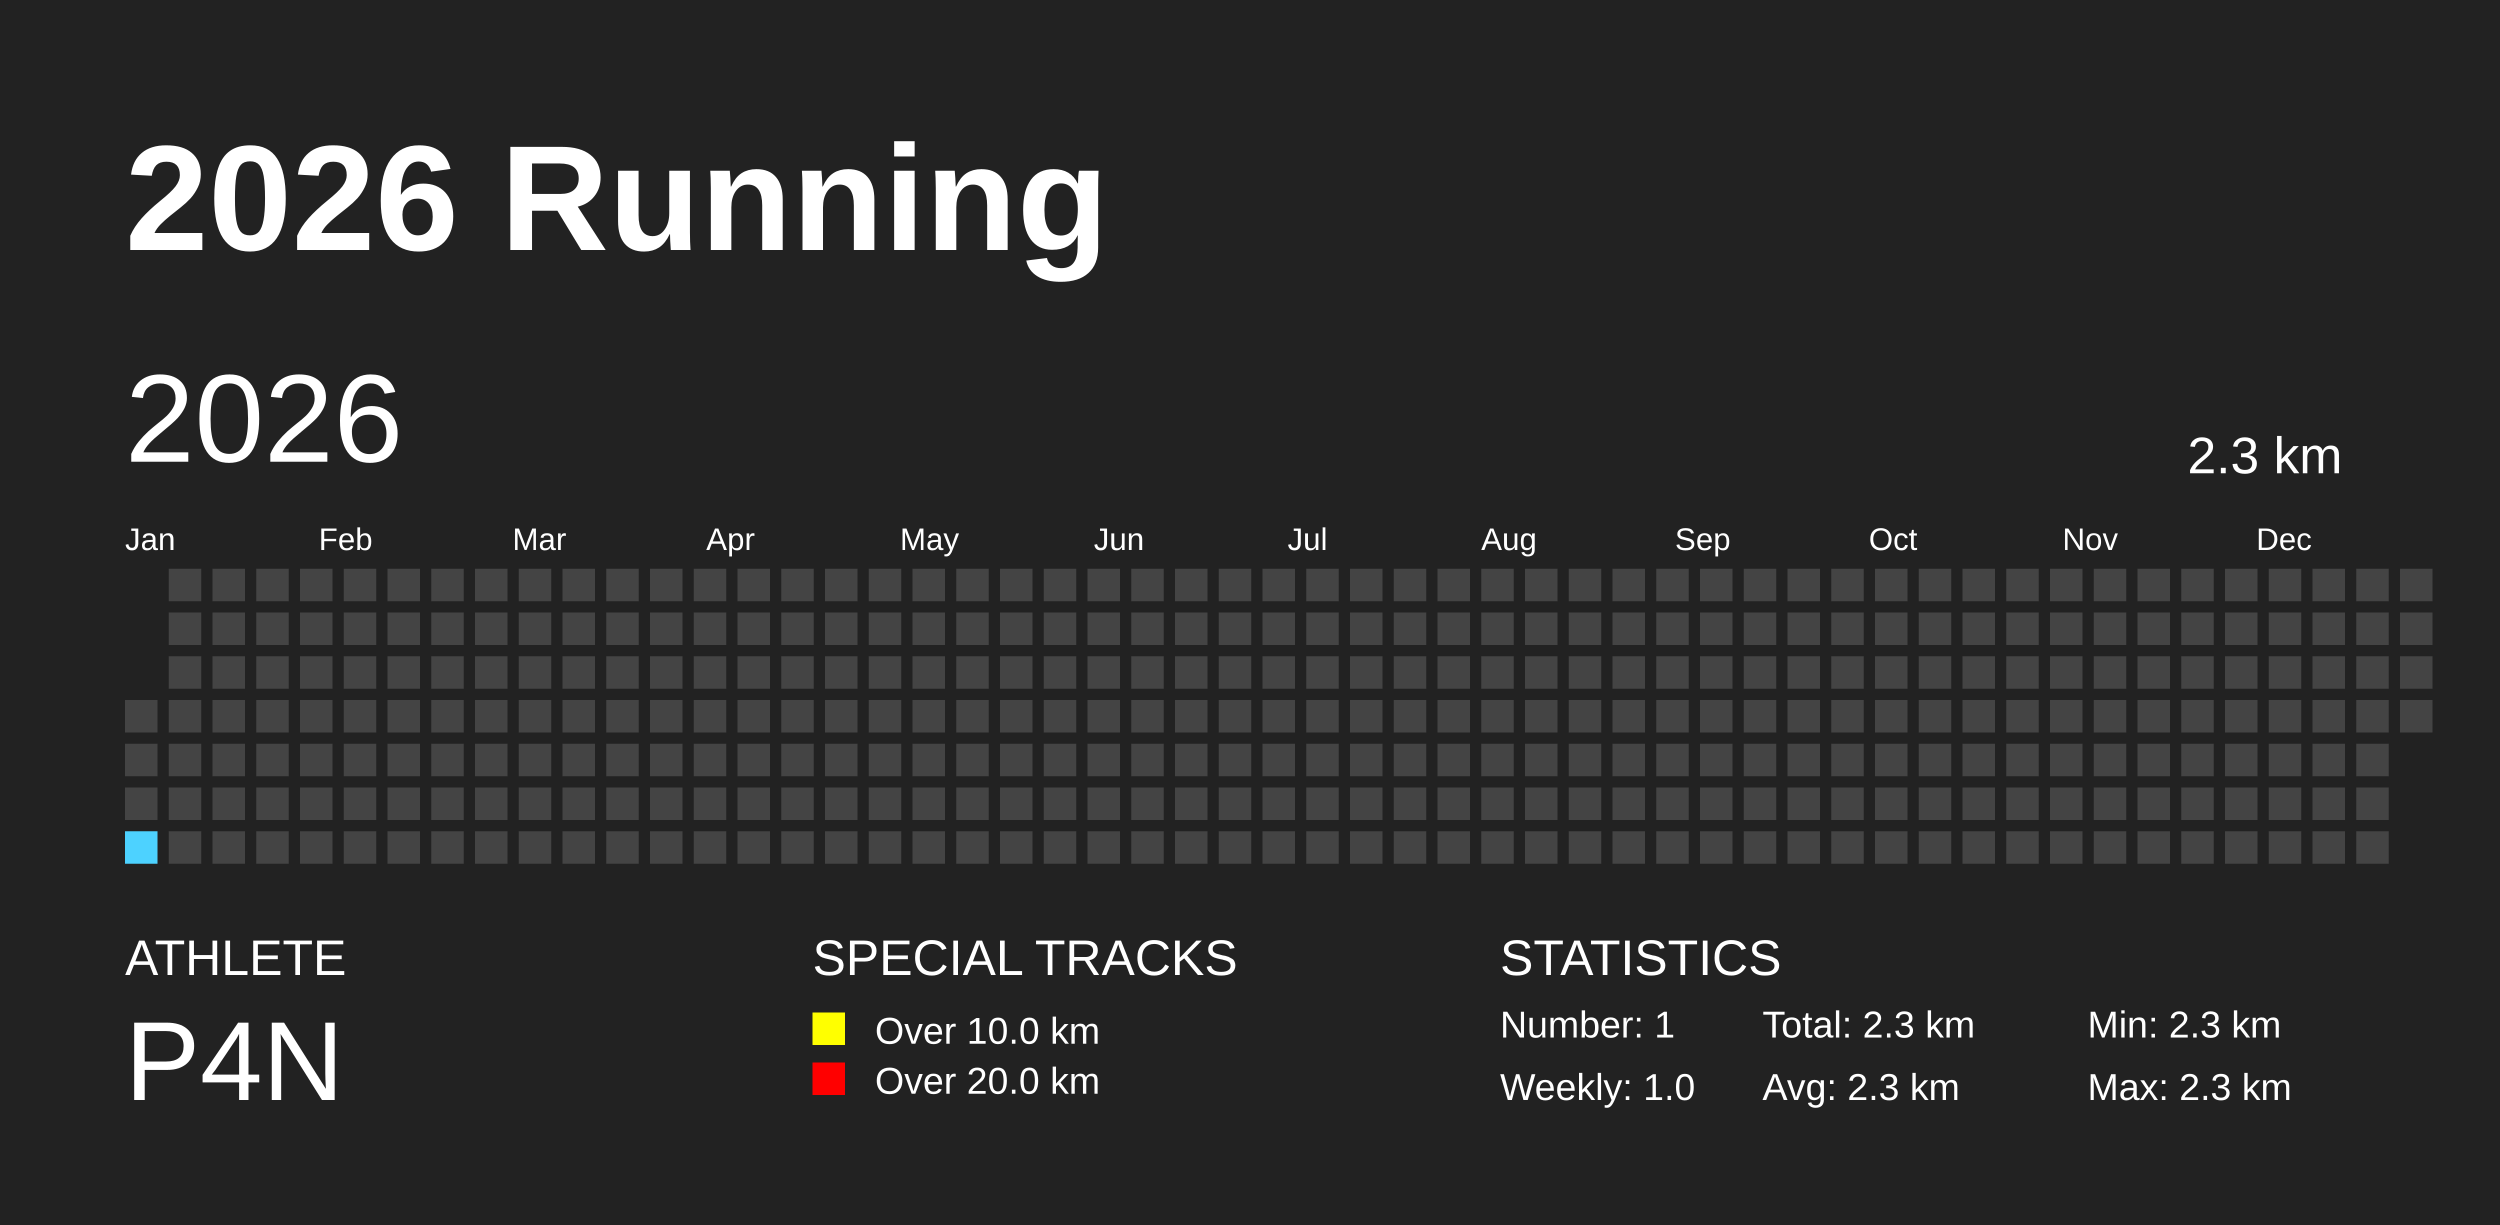
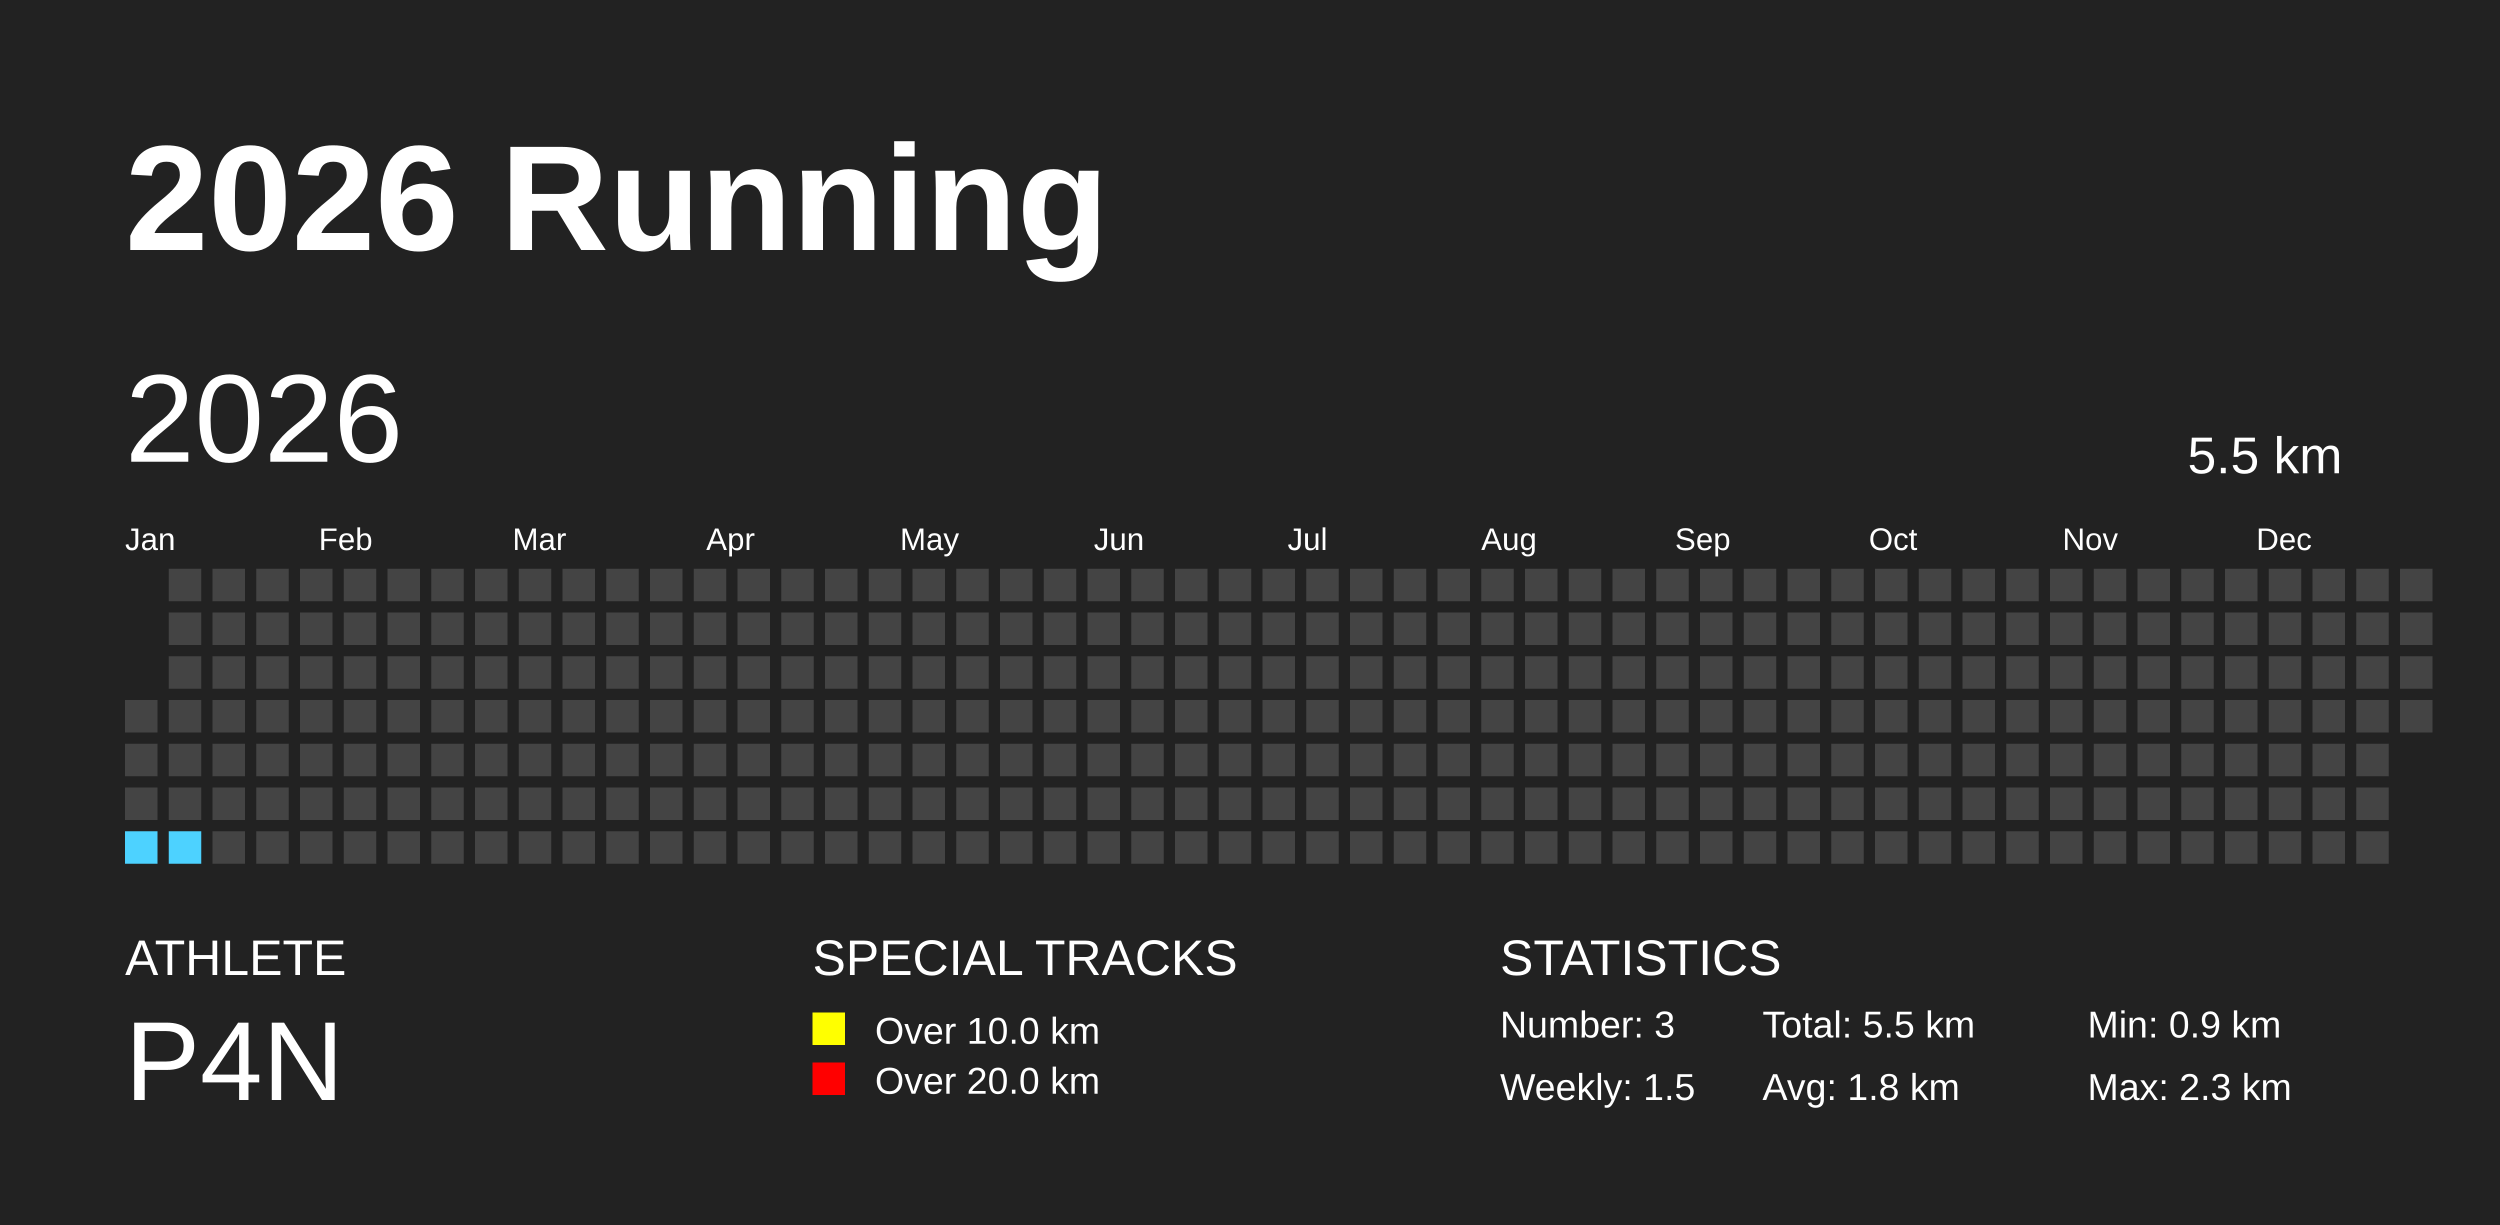
<svg xmlns="http://www.w3.org/2000/svg" baseProfile="full" height="98mm" version="1.1" viewBox="0,0,200,98" width="200mm">
  <defs />
  <rect fill="#222222" height="98" width="200" x="0" y="0" />
  <text fill="#FFFFFF" style="font-size:12px; font-family:Arial; font-weight:bold;" x="10" y="20">2026 Running</text>
  <text fill="#FFFFFF" style="font-size:4px; font-family:Arial" x="10" y="78">ATHLETE</text>
  <text fill="#FFFFFF" style="font-size:9px; font-family:Arial" x="10" y="88">P4N</text>
  <text fill="#FFFFFF" style="font-size:4px; font-family:Arial" x="65" y="78">SPECIAL TRACKS</text>
  <rect fill="yellow" height="2.6" width="2.6" x="65" y="81" />
  <text fill="#FFFFFF" style="font-size:3px; font-family:Arial" x="70" y="83.5">Over 10.0 km</text>
  <rect fill="red" height="2.6" width="2.6" x="65" y="85" />
  <text fill="#FFFFFF" style="font-size:3px; font-family:Arial" x="70" y="87.5">Over 20.0 km</text>
  <text fill="#FFFFFF" style="font-size:4px; font-family:Arial" x="120" y="78">STATISTICS</text>
-   <text fill="#FFFFFF" style="font-size:3px; font-family:Arial" x="120" y="83">Number: 1</text>
-   <text fill="#FFFFFF" style="font-size:3px; font-family:Arial" x="120" y="88">Weekly: 1.0</text>
-   <text fill="#FFFFFF" style="font-size:3px; font-family:Arial" x="141" y="83">Total: 2.3 km</text>
-   <text fill="#FFFFFF" style="font-size:3px; font-family:Arial" x="141" y="88">Avg: 2.3 km</text>
-   <text fill="#FFFFFF" style="font-size:3px; font-family:Arial" x="167" y="83">Min: 2.3 km</text>
+   <text fill="#FFFFFF" style="font-size:3px; font-family:Arial" x="120" y="83">Number: 3</text>
+   <text fill="#FFFFFF" style="font-size:3px; font-family:Arial" x="120" y="88">Weekly: 1.5</text>
+   <text fill="#FFFFFF" style="font-size:3px; font-family:Arial" x="141" y="83">Total: 5.5 km</text>
+   <text fill="#FFFFFF" style="font-size:3px; font-family:Arial" x="141" y="88">Avg: 1.8 km</text>
+   <text fill="#FFFFFF" style="font-size:3px; font-family:Arial" x="167" y="83">Min: 0.9 km</text>
  <text fill="#FFFFFF" style="font-size:3px; font-family:Arial" x="167" y="88">Max: 2.3 km</text>
  <text dominant-baseline="hanging" fill="#FFFFFF" style="font-size:10.0px; font-family:Arial;" x="10" y="30">2026</text>
-   <text dominant-baseline="hanging" fill="#FFFFFF" style="font-size:4.125px; font-family:Arial;" x="175" y="35">2.3 km</text>
+   <text dominant-baseline="hanging" fill="#FFFFFF" style="font-size:4.125px; font-family:Arial;" x="175" y="35">5.5 km</text>
  <text fill="#FFFFFF" style="font-size:2.5px; font-family:Arial" x="10.0" y="44">Jan</text>
  <text fill="#FFFFFF" style="font-size:2.5px; font-family:Arial" x="25.5" y="44">Feb</text>
  <text fill="#FFFFFF" style="font-size:2.5px; font-family:Arial" x="41.0" y="44">Mar</text>
  <text fill="#FFFFFF" style="font-size:2.5px; font-family:Arial" x="56.5" y="44">Apr</text>
  <text fill="#FFFFFF" style="font-size:2.5px; font-family:Arial" x="72.0" y="44">May</text>
  <text fill="#FFFFFF" style="font-size:2.5px; font-family:Arial" x="87.5" y="44">Jun</text>
  <text fill="#FFFFFF" style="font-size:2.5px; font-family:Arial" x="103.0" y="44">Jul</text>
  <text fill="#FFFFFF" style="font-size:2.5px; font-family:Arial" x="118.5" y="44">Aug</text>
  <text fill="#FFFFFF" style="font-size:2.5px; font-family:Arial" x="134.0" y="44">Sep</text>
  <text fill="#FFFFFF" style="font-size:2.5px; font-family:Arial" x="149.5" y="44">Oct</text>
  <text fill="#FFFFFF" style="font-size:2.5px; font-family:Arial" x="165.0" y="44">Nov</text>
  <text fill="#FFFFFF" style="font-size:2.5px; font-family:Arial" x="180.5" y="44">Dec</text>
  <rect fill="#444444" height="2.6" width="2.6" x="10.0" y="56.0" />
  <rect fill="#444444" height="2.6" width="2.6" x="10.0" y="59.5" />
  <rect fill="#444444" height="2.6" width="2.6" x="10.0" y="63.0" />
  <rect fill="#4DD2FF" height="2.6" width="2.6" x="10.0" y="66.5" />
  <rect fill="#444444" height="2.6" width="2.6" x="13.5" y="45.5" />
  <rect fill="#444444" height="2.6" width="2.6" x="13.5" y="49.0" />
  <rect fill="#444444" height="2.6" width="2.6" x="13.5" y="52.5" />
  <rect fill="#444444" height="2.6" width="2.6" x="13.5" y="56.0" />
  <rect fill="#444444" height="2.6" width="2.6" x="13.5" y="59.5" />
  <rect fill="#444444" height="2.6" width="2.6" x="13.5" y="63.0" />
-   <rect fill="#444444" height="2.6" width="2.6" x="13.5" y="66.5" />
+   <rect fill="#4DD2FF" height="2.6" width="2.6" x="13.5" y="66.5" />
  <rect fill="#444444" height="2.6" width="2.6" x="17.0" y="45.5" />
  <rect fill="#444444" height="2.6" width="2.6" x="17.0" y="49.0" />
  <rect fill="#444444" height="2.6" width="2.6" x="17.0" y="52.5" />
  <rect fill="#444444" height="2.6" width="2.6" x="17.0" y="56.0" />
  <rect fill="#444444" height="2.6" width="2.6" x="17.0" y="59.5" />
  <rect fill="#444444" height="2.6" width="2.6" x="17.0" y="63.0" />
  <rect fill="#444444" height="2.6" width="2.6" x="17.0" y="66.5" />
  <rect fill="#444444" height="2.6" width="2.6" x="20.5" y="45.5" />
  <rect fill="#444444" height="2.6" width="2.6" x="20.5" y="49.0" />
  <rect fill="#444444" height="2.6" width="2.6" x="20.5" y="52.5" />
  <rect fill="#444444" height="2.6" width="2.6" x="20.5" y="56.0" />
  <rect fill="#444444" height="2.6" width="2.6" x="20.5" y="59.5" />
  <rect fill="#444444" height="2.6" width="2.6" x="20.5" y="63.0" />
  <rect fill="#444444" height="2.6" width="2.6" x="20.5" y="66.5" />
  <rect fill="#444444" height="2.6" width="2.6" x="24.0" y="45.5" />
  <rect fill="#444444" height="2.6" width="2.6" x="24.0" y="49.0" />
  <rect fill="#444444" height="2.6" width="2.6" x="24.0" y="52.5" />
  <rect fill="#444444" height="2.6" width="2.6" x="24.0" y="56.0" />
  <rect fill="#444444" height="2.6" width="2.6" x="24.0" y="59.5" />
  <rect fill="#444444" height="2.6" width="2.6" x="24.0" y="63.0" />
  <rect fill="#444444" height="2.6" width="2.6" x="24.0" y="66.5" />
  <rect fill="#444444" height="2.6" width="2.6" x="27.5" y="45.5" />
  <rect fill="#444444" height="2.6" width="2.6" x="27.5" y="49.0" />
  <rect fill="#444444" height="2.6" width="2.6" x="27.5" y="52.5" />
  <rect fill="#444444" height="2.6" width="2.6" x="27.5" y="56.0" />
  <rect fill="#444444" height="2.6" width="2.6" x="27.5" y="59.5" />
  <rect fill="#444444" height="2.6" width="2.6" x="27.5" y="63.0" />
  <rect fill="#444444" height="2.6" width="2.6" x="27.5" y="66.5" />
  <rect fill="#444444" height="2.6" width="2.6" x="31.0" y="45.5" />
  <rect fill="#444444" height="2.6" width="2.6" x="31.0" y="49.0" />
  <rect fill="#444444" height="2.6" width="2.6" x="31.0" y="52.5" />
  <rect fill="#444444" height="2.6" width="2.6" x="31.0" y="56.0" />
  <rect fill="#444444" height="2.6" width="2.6" x="31.0" y="59.5" />
  <rect fill="#444444" height="2.6" width="2.6" x="31.0" y="63.0" />
  <rect fill="#444444" height="2.6" width="2.6" x="31.0" y="66.5" />
  <rect fill="#444444" height="2.6" width="2.6" x="34.5" y="45.5" />
  <rect fill="#444444" height="2.6" width="2.6" x="34.5" y="49.0" />
  <rect fill="#444444" height="2.6" width="2.6" x="34.5" y="52.5" />
  <rect fill="#444444" height="2.6" width="2.6" x="34.5" y="56.0" />
  <rect fill="#444444" height="2.6" width="2.6" x="34.5" y="59.5" />
  <rect fill="#444444" height="2.6" width="2.6" x="34.5" y="63.0" />
  <rect fill="#444444" height="2.6" width="2.6" x="34.5" y="66.5" />
  <rect fill="#444444" height="2.6" width="2.6" x="38.0" y="45.5" />
  <rect fill="#444444" height="2.6" width="2.6" x="38.0" y="49.0" />
  <rect fill="#444444" height="2.6" width="2.6" x="38.0" y="52.5" />
  <rect fill="#444444" height="2.6" width="2.6" x="38.0" y="56.0" />
  <rect fill="#444444" height="2.6" width="2.6" x="38.0" y="59.5" />
  <rect fill="#444444" height="2.6" width="2.6" x="38.0" y="63.0" />
  <rect fill="#444444" height="2.6" width="2.6" x="38.0" y="66.5" />
  <rect fill="#444444" height="2.6" width="2.6" x="41.5" y="45.5" />
  <rect fill="#444444" height="2.6" width="2.6" x="41.5" y="49.0" />
  <rect fill="#444444" height="2.6" width="2.6" x="41.5" y="52.5" />
  <rect fill="#444444" height="2.6" width="2.6" x="41.5" y="56.0" />
  <rect fill="#444444" height="2.6" width="2.6" x="41.5" y="59.5" />
  <rect fill="#444444" height="2.6" width="2.6" x="41.5" y="63.0" />
  <rect fill="#444444" height="2.6" width="2.6" x="41.5" y="66.5" />
  <rect fill="#444444" height="2.6" width="2.6" x="45.0" y="45.5" />
  <rect fill="#444444" height="2.6" width="2.6" x="45.0" y="49.0" />
  <rect fill="#444444" height="2.6" width="2.6" x="45.0" y="52.5" />
  <rect fill="#444444" height="2.6" width="2.6" x="45.0" y="56.0" />
  <rect fill="#444444" height="2.6" width="2.6" x="45.0" y="59.5" />
  <rect fill="#444444" height="2.6" width="2.6" x="45.0" y="63.0" />
  <rect fill="#444444" height="2.6" width="2.6" x="45.0" y="66.5" />
  <rect fill="#444444" height="2.6" width="2.6" x="48.5" y="45.5" />
  <rect fill="#444444" height="2.6" width="2.6" x="48.5" y="49.0" />
  <rect fill="#444444" height="2.6" width="2.6" x="48.5" y="52.5" />
  <rect fill="#444444" height="2.6" width="2.6" x="48.5" y="56.0" />
  <rect fill="#444444" height="2.6" width="2.6" x="48.5" y="59.5" />
  <rect fill="#444444" height="2.6" width="2.6" x="48.5" y="63.0" />
  <rect fill="#444444" height="2.6" width="2.6" x="48.5" y="66.5" />
  <rect fill="#444444" height="2.6" width="2.6" x="52.0" y="45.5" />
  <rect fill="#444444" height="2.6" width="2.6" x="52.0" y="49.0" />
  <rect fill="#444444" height="2.6" width="2.6" x="52.0" y="52.5" />
  <rect fill="#444444" height="2.6" width="2.6" x="52.0" y="56.0" />
  <rect fill="#444444" height="2.6" width="2.6" x="52.0" y="59.5" />
  <rect fill="#444444" height="2.6" width="2.6" x="52.0" y="63.0" />
  <rect fill="#444444" height="2.6" width="2.6" x="52.0" y="66.5" />
  <rect fill="#444444" height="2.6" width="2.6" x="55.5" y="45.5" />
  <rect fill="#444444" height="2.6" width="2.6" x="55.5" y="49.0" />
  <rect fill="#444444" height="2.6" width="2.6" x="55.5" y="52.5" />
  <rect fill="#444444" height="2.6" width="2.6" x="55.5" y="56.0" />
  <rect fill="#444444" height="2.6" width="2.6" x="55.5" y="59.5" />
  <rect fill="#444444" height="2.6" width="2.6" x="55.5" y="63.0" />
  <rect fill="#444444" height="2.6" width="2.6" x="55.5" y="66.5" />
  <rect fill="#444444" height="2.6" width="2.6" x="59.0" y="45.5" />
  <rect fill="#444444" height="2.6" width="2.6" x="59.0" y="49.0" />
  <rect fill="#444444" height="2.6" width="2.6" x="59.0" y="52.5" />
  <rect fill="#444444" height="2.6" width="2.6" x="59.0" y="56.0" />
  <rect fill="#444444" height="2.6" width="2.6" x="59.0" y="59.5" />
  <rect fill="#444444" height="2.6" width="2.6" x="59.0" y="63.0" />
  <rect fill="#444444" height="2.6" width="2.6" x="59.0" y="66.5" />
  <rect fill="#444444" height="2.6" width="2.6" x="62.5" y="45.5" />
  <rect fill="#444444" height="2.6" width="2.6" x="62.5" y="49.0" />
  <rect fill="#444444" height="2.6" width="2.6" x="62.5" y="52.5" />
  <rect fill="#444444" height="2.6" width="2.6" x="62.5" y="56.0" />
  <rect fill="#444444" height="2.6" width="2.6" x="62.5" y="59.5" />
  <rect fill="#444444" height="2.6" width="2.6" x="62.5" y="63.0" />
  <rect fill="#444444" height="2.6" width="2.6" x="62.5" y="66.5" />
  <rect fill="#444444" height="2.6" width="2.6" x="66.0" y="45.5" />
  <rect fill="#444444" height="2.6" width="2.6" x="66.0" y="49.0" />
  <rect fill="#444444" height="2.6" width="2.6" x="66.0" y="52.5" />
  <rect fill="#444444" height="2.6" width="2.6" x="66.0" y="56.0" />
  <rect fill="#444444" height="2.6" width="2.6" x="66.0" y="59.5" />
  <rect fill="#444444" height="2.6" width="2.6" x="66.0" y="63.0" />
  <rect fill="#444444" height="2.6" width="2.6" x="66.0" y="66.5" />
  <rect fill="#444444" height="2.6" width="2.6" x="69.5" y="45.5" />
  <rect fill="#444444" height="2.6" width="2.6" x="69.5" y="49.0" />
  <rect fill="#444444" height="2.6" width="2.6" x="69.5" y="52.5" />
  <rect fill="#444444" height="2.6" width="2.6" x="69.5" y="56.0" />
  <rect fill="#444444" height="2.6" width="2.6" x="69.5" y="59.5" />
  <rect fill="#444444" height="2.6" width="2.6" x="69.5" y="63.0" />
  <rect fill="#444444" height="2.6" width="2.6" x="69.5" y="66.5" />
  <rect fill="#444444" height="2.6" width="2.6" x="73.0" y="45.5" />
  <rect fill="#444444" height="2.6" width="2.6" x="73.0" y="49.0" />
  <rect fill="#444444" height="2.6" width="2.6" x="73.0" y="52.5" />
  <rect fill="#444444" height="2.6" width="2.6" x="73.0" y="56.0" />
  <rect fill="#444444" height="2.6" width="2.6" x="73.0" y="59.5" />
  <rect fill="#444444" height="2.6" width="2.6" x="73.0" y="63.0" />
  <rect fill="#444444" height="2.6" width="2.6" x="73.0" y="66.5" />
  <rect fill="#444444" height="2.6" width="2.6" x="76.5" y="45.5" />
  <rect fill="#444444" height="2.6" width="2.6" x="76.5" y="49.0" />
  <rect fill="#444444" height="2.6" width="2.6" x="76.5" y="52.5" />
  <rect fill="#444444" height="2.6" width="2.6" x="76.5" y="56.0" />
  <rect fill="#444444" height="2.6" width="2.6" x="76.5" y="59.5" />
  <rect fill="#444444" height="2.6" width="2.6" x="76.5" y="63.0" />
  <rect fill="#444444" height="2.6" width="2.6" x="76.5" y="66.5" />
  <rect fill="#444444" height="2.6" width="2.6" x="80.0" y="45.5" />
  <rect fill="#444444" height="2.6" width="2.6" x="80.0" y="49.0" />
  <rect fill="#444444" height="2.6" width="2.6" x="80.0" y="52.5" />
  <rect fill="#444444" height="2.6" width="2.6" x="80.0" y="56.0" />
  <rect fill="#444444" height="2.6" width="2.6" x="80.0" y="59.5" />
  <rect fill="#444444" height="2.6" width="2.6" x="80.0" y="63.0" />
  <rect fill="#444444" height="2.6" width="2.6" x="80.0" y="66.5" />
  <rect fill="#444444" height="2.6" width="2.6" x="83.5" y="45.5" />
  <rect fill="#444444" height="2.6" width="2.6" x="83.5" y="49.0" />
  <rect fill="#444444" height="2.6" width="2.6" x="83.5" y="52.5" />
  <rect fill="#444444" height="2.6" width="2.6" x="83.5" y="56.0" />
  <rect fill="#444444" height="2.6" width="2.6" x="83.5" y="59.5" />
  <rect fill="#444444" height="2.6" width="2.6" x="83.5" y="63.0" />
  <rect fill="#444444" height="2.6" width="2.6" x="83.5" y="66.5" />
  <rect fill="#444444" height="2.6" width="2.6" x="87.0" y="45.5" />
  <rect fill="#444444" height="2.6" width="2.6" x="87.0" y="49.0" />
  <rect fill="#444444" height="2.6" width="2.6" x="87.0" y="52.5" />
  <rect fill="#444444" height="2.6" width="2.6" x="87.0" y="56.0" />
  <rect fill="#444444" height="2.6" width="2.6" x="87.0" y="59.5" />
  <rect fill="#444444" height="2.6" width="2.6" x="87.0" y="63.0" />
  <rect fill="#444444" height="2.6" width="2.6" x="87.0" y="66.5" />
  <rect fill="#444444" height="2.6" width="2.6" x="90.5" y="45.5" />
  <rect fill="#444444" height="2.6" width="2.6" x="90.5" y="49.0" />
  <rect fill="#444444" height="2.6" width="2.6" x="90.5" y="52.5" />
  <rect fill="#444444" height="2.6" width="2.6" x="90.5" y="56.0" />
  <rect fill="#444444" height="2.6" width="2.6" x="90.5" y="59.5" />
  <rect fill="#444444" height="2.6" width="2.6" x="90.5" y="63.0" />
  <rect fill="#444444" height="2.6" width="2.6" x="90.5" y="66.5" />
  <rect fill="#444444" height="2.6" width="2.6" x="94.0" y="45.5" />
  <rect fill="#444444" height="2.6" width="2.6" x="94.0" y="49.0" />
  <rect fill="#444444" height="2.6" width="2.6" x="94.0" y="52.5" />
  <rect fill="#444444" height="2.6" width="2.6" x="94.0" y="56.0" />
  <rect fill="#444444" height="2.6" width="2.6" x="94.0" y="59.5" />
  <rect fill="#444444" height="2.6" width="2.6" x="94.0" y="63.0" />
  <rect fill="#444444" height="2.6" width="2.6" x="94.0" y="66.5" />
  <rect fill="#444444" height="2.6" width="2.6" x="97.5" y="45.5" />
  <rect fill="#444444" height="2.6" width="2.6" x="97.5" y="49.0" />
  <rect fill="#444444" height="2.6" width="2.6" x="97.5" y="52.5" />
  <rect fill="#444444" height="2.6" width="2.6" x="97.5" y="56.0" />
  <rect fill="#444444" height="2.6" width="2.6" x="97.5" y="59.5" />
  <rect fill="#444444" height="2.6" width="2.6" x="97.5" y="63.0" />
  <rect fill="#444444" height="2.6" width="2.6" x="97.5" y="66.5" />
  <rect fill="#444444" height="2.6" width="2.6" x="101.0" y="45.5" />
  <rect fill="#444444" height="2.6" width="2.6" x="101.0" y="49.0" />
  <rect fill="#444444" height="2.6" width="2.6" x="101.0" y="52.5" />
  <rect fill="#444444" height="2.6" width="2.6" x="101.0" y="56.0" />
  <rect fill="#444444" height="2.6" width="2.6" x="101.0" y="59.5" />
  <rect fill="#444444" height="2.6" width="2.6" x="101.0" y="63.0" />
  <rect fill="#444444" height="2.6" width="2.6" x="101.0" y="66.5" />
  <rect fill="#444444" height="2.6" width="2.6" x="104.5" y="45.5" />
  <rect fill="#444444" height="2.6" width="2.6" x="104.5" y="49.0" />
  <rect fill="#444444" height="2.6" width="2.6" x="104.5" y="52.5" />
  <rect fill="#444444" height="2.6" width="2.6" x="104.5" y="56.0" />
  <rect fill="#444444" height="2.6" width="2.6" x="104.5" y="59.5" />
  <rect fill="#444444" height="2.6" width="2.6" x="104.5" y="63.0" />
  <rect fill="#444444" height="2.6" width="2.6" x="104.5" y="66.5" />
  <rect fill="#444444" height="2.6" width="2.6" x="108.0" y="45.5" />
  <rect fill="#444444" height="2.6" width="2.6" x="108.0" y="49.0" />
  <rect fill="#444444" height="2.6" width="2.6" x="108.0" y="52.5" />
  <rect fill="#444444" height="2.6" width="2.6" x="108.0" y="56.0" />
  <rect fill="#444444" height="2.6" width="2.6" x="108.0" y="59.5" />
  <rect fill="#444444" height="2.6" width="2.6" x="108.0" y="63.0" />
  <rect fill="#444444" height="2.6" width="2.6" x="108.0" y="66.5" />
  <rect fill="#444444" height="2.6" width="2.6" x="111.5" y="45.5" />
  <rect fill="#444444" height="2.6" width="2.6" x="111.5" y="49.0" />
  <rect fill="#444444" height="2.6" width="2.6" x="111.5" y="52.5" />
  <rect fill="#444444" height="2.6" width="2.6" x="111.5" y="56.0" />
  <rect fill="#444444" height="2.6" width="2.6" x="111.5" y="59.5" />
  <rect fill="#444444" height="2.6" width="2.6" x="111.5" y="63.0" />
  <rect fill="#444444" height="2.6" width="2.6" x="111.5" y="66.5" />
  <rect fill="#444444" height="2.6" width="2.6" x="115.0" y="45.5" />
  <rect fill="#444444" height="2.6" width="2.6" x="115.0" y="49.0" />
  <rect fill="#444444" height="2.6" width="2.6" x="115.0" y="52.5" />
  <rect fill="#444444" height="2.6" width="2.6" x="115.0" y="56.0" />
  <rect fill="#444444" height="2.6" width="2.6" x="115.0" y="59.5" />
  <rect fill="#444444" height="2.6" width="2.6" x="115.0" y="63.0" />
  <rect fill="#444444" height="2.6" width="2.6" x="115.0" y="66.5" />
  <rect fill="#444444" height="2.6" width="2.6" x="118.5" y="45.5" />
  <rect fill="#444444" height="2.6" width="2.6" x="118.5" y="49.0" />
  <rect fill="#444444" height="2.6" width="2.6" x="118.5" y="52.5" />
  <rect fill="#444444" height="2.6" width="2.6" x="118.5" y="56.0" />
  <rect fill="#444444" height="2.6" width="2.6" x="118.5" y="59.5" />
  <rect fill="#444444" height="2.6" width="2.6" x="118.5" y="63.0" />
  <rect fill="#444444" height="2.6" width="2.6" x="118.5" y="66.5" />
  <rect fill="#444444" height="2.6" width="2.6" x="122.0" y="45.5" />
  <rect fill="#444444" height="2.6" width="2.6" x="122.0" y="49.0" />
  <rect fill="#444444" height="2.6" width="2.6" x="122.0" y="52.5" />
  <rect fill="#444444" height="2.6" width="2.6" x="122.0" y="56.0" />
  <rect fill="#444444" height="2.6" width="2.6" x="122.0" y="59.5" />
  <rect fill="#444444" height="2.6" width="2.6" x="122.0" y="63.0" />
  <rect fill="#444444" height="2.6" width="2.6" x="122.0" y="66.5" />
  <rect fill="#444444" height="2.6" width="2.6" x="125.5" y="45.5" />
  <rect fill="#444444" height="2.6" width="2.6" x="125.5" y="49.0" />
  <rect fill="#444444" height="2.6" width="2.6" x="125.5" y="52.5" />
  <rect fill="#444444" height="2.6" width="2.6" x="125.5" y="56.0" />
  <rect fill="#444444" height="2.6" width="2.6" x="125.5" y="59.5" />
  <rect fill="#444444" height="2.6" width="2.6" x="125.5" y="63.0" />
  <rect fill="#444444" height="2.6" width="2.6" x="125.5" y="66.5" />
  <rect fill="#444444" height="2.6" width="2.6" x="129.0" y="45.5" />
  <rect fill="#444444" height="2.6" width="2.6" x="129.0" y="49.0" />
  <rect fill="#444444" height="2.6" width="2.6" x="129.0" y="52.5" />
  <rect fill="#444444" height="2.6" width="2.6" x="129.0" y="56.0" />
  <rect fill="#444444" height="2.6" width="2.6" x="129.0" y="59.5" />
  <rect fill="#444444" height="2.6" width="2.6" x="129.0" y="63.0" />
  <rect fill="#444444" height="2.6" width="2.6" x="129.0" y="66.5" />
  <rect fill="#444444" height="2.6" width="2.6" x="132.5" y="45.5" />
  <rect fill="#444444" height="2.6" width="2.6" x="132.5" y="49.0" />
  <rect fill="#444444" height="2.6" width="2.6" x="132.5" y="52.5" />
  <rect fill="#444444" height="2.6" width="2.6" x="132.5" y="56.0" />
  <rect fill="#444444" height="2.6" width="2.6" x="132.5" y="59.5" />
  <rect fill="#444444" height="2.6" width="2.6" x="132.5" y="63.0" />
  <rect fill="#444444" height="2.6" width="2.6" x="132.5" y="66.5" />
  <rect fill="#444444" height="2.6" width="2.6" x="136.0" y="45.5" />
  <rect fill="#444444" height="2.6" width="2.6" x="136.0" y="49.0" />
  <rect fill="#444444" height="2.6" width="2.6" x="136.0" y="52.5" />
  <rect fill="#444444" height="2.6" width="2.6" x="136.0" y="56.0" />
  <rect fill="#444444" height="2.6" width="2.6" x="136.0" y="59.5" />
  <rect fill="#444444" height="2.6" width="2.6" x="136.0" y="63.0" />
  <rect fill="#444444" height="2.6" width="2.6" x="136.0" y="66.5" />
  <rect fill="#444444" height="2.6" width="2.6" x="139.5" y="45.5" />
  <rect fill="#444444" height="2.6" width="2.6" x="139.5" y="49.0" />
  <rect fill="#444444" height="2.6" width="2.6" x="139.5" y="52.5" />
  <rect fill="#444444" height="2.6" width="2.6" x="139.5" y="56.0" />
  <rect fill="#444444" height="2.6" width="2.6" x="139.5" y="59.5" />
  <rect fill="#444444" height="2.6" width="2.6" x="139.5" y="63.0" />
  <rect fill="#444444" height="2.6" width="2.6" x="139.5" y="66.5" />
  <rect fill="#444444" height="2.6" width="2.6" x="143.0" y="45.5" />
  <rect fill="#444444" height="2.6" width="2.6" x="143.0" y="49.0" />
  <rect fill="#444444" height="2.6" width="2.6" x="143.0" y="52.5" />
  <rect fill="#444444" height="2.6" width="2.6" x="143.0" y="56.0" />
  <rect fill="#444444" height="2.6" width="2.6" x="143.0" y="59.5" />
  <rect fill="#444444" height="2.6" width="2.6" x="143.0" y="63.0" />
  <rect fill="#444444" height="2.6" width="2.6" x="143.0" y="66.5" />
  <rect fill="#444444" height="2.6" width="2.6" x="146.5" y="45.5" />
  <rect fill="#444444" height="2.6" width="2.6" x="146.5" y="49.0" />
  <rect fill="#444444" height="2.6" width="2.6" x="146.5" y="52.5" />
  <rect fill="#444444" height="2.6" width="2.6" x="146.5" y="56.0" />
  <rect fill="#444444" height="2.6" width="2.6" x="146.5" y="59.5" />
  <rect fill="#444444" height="2.6" width="2.6" x="146.5" y="63.0" />
  <rect fill="#444444" height="2.6" width="2.6" x="146.5" y="66.5" />
  <rect fill="#444444" height="2.6" width="2.6" x="150.0" y="45.5" />
  <rect fill="#444444" height="2.6" width="2.6" x="150.0" y="49.0" />
  <rect fill="#444444" height="2.6" width="2.6" x="150.0" y="52.5" />
  <rect fill="#444444" height="2.6" width="2.6" x="150.0" y="56.0" />
  <rect fill="#444444" height="2.6" width="2.6" x="150.0" y="59.5" />
  <rect fill="#444444" height="2.6" width="2.6" x="150.0" y="63.0" />
  <rect fill="#444444" height="2.6" width="2.6" x="150.0" y="66.5" />
  <rect fill="#444444" height="2.6" width="2.6" x="153.5" y="45.5" />
  <rect fill="#444444" height="2.6" width="2.6" x="153.5" y="49.0" />
  <rect fill="#444444" height="2.6" width="2.6" x="153.5" y="52.5" />
  <rect fill="#444444" height="2.6" width="2.6" x="153.5" y="56.0" />
  <rect fill="#444444" height="2.6" width="2.6" x="153.5" y="59.5" />
  <rect fill="#444444" height="2.6" width="2.6" x="153.5" y="63.0" />
  <rect fill="#444444" height="2.6" width="2.6" x="153.5" y="66.5" />
  <rect fill="#444444" height="2.6" width="2.6" x="157.0" y="45.5" />
  <rect fill="#444444" height="2.6" width="2.6" x="157.0" y="49.0" />
  <rect fill="#444444" height="2.6" width="2.6" x="157.0" y="52.5" />
  <rect fill="#444444" height="2.6" width="2.6" x="157.0" y="56.0" />
  <rect fill="#444444" height="2.6" width="2.6" x="157.0" y="59.5" />
  <rect fill="#444444" height="2.6" width="2.6" x="157.0" y="63.0" />
  <rect fill="#444444" height="2.6" width="2.6" x="157.0" y="66.5" />
  <rect fill="#444444" height="2.6" width="2.6" x="160.5" y="45.5" />
  <rect fill="#444444" height="2.6" width="2.6" x="160.5" y="49.0" />
  <rect fill="#444444" height="2.6" width="2.6" x="160.5" y="52.5" />
  <rect fill="#444444" height="2.6" width="2.6" x="160.5" y="56.0" />
  <rect fill="#444444" height="2.6" width="2.6" x="160.5" y="59.5" />
  <rect fill="#444444" height="2.6" width="2.6" x="160.5" y="63.0" />
  <rect fill="#444444" height="2.6" width="2.6" x="160.5" y="66.5" />
  <rect fill="#444444" height="2.6" width="2.6" x="164.0" y="45.5" />
  <rect fill="#444444" height="2.6" width="2.6" x="164.0" y="49.0" />
  <rect fill="#444444" height="2.6" width="2.6" x="164.0" y="52.5" />
  <rect fill="#444444" height="2.6" width="2.6" x="164.0" y="56.0" />
  <rect fill="#444444" height="2.6" width="2.6" x="164.0" y="59.5" />
  <rect fill="#444444" height="2.6" width="2.6" x="164.0" y="63.0" />
  <rect fill="#444444" height="2.6" width="2.6" x="164.0" y="66.5" />
  <rect fill="#444444" height="2.6" width="2.6" x="167.5" y="45.5" />
  <rect fill="#444444" height="2.6" width="2.6" x="167.5" y="49.0" />
  <rect fill="#444444" height="2.6" width="2.6" x="167.5" y="52.5" />
  <rect fill="#444444" height="2.6" width="2.6" x="167.5" y="56.0" />
  <rect fill="#444444" height="2.6" width="2.6" x="167.5" y="59.5" />
  <rect fill="#444444" height="2.6" width="2.6" x="167.5" y="63.0" />
  <rect fill="#444444" height="2.6" width="2.6" x="167.5" y="66.5" />
  <rect fill="#444444" height="2.6" width="2.6" x="171.0" y="45.5" />
  <rect fill="#444444" height="2.6" width="2.6" x="171.0" y="49.0" />
  <rect fill="#444444" height="2.6" width="2.6" x="171.0" y="52.5" />
  <rect fill="#444444" height="2.6" width="2.6" x="171.0" y="56.0" />
  <rect fill="#444444" height="2.6" width="2.6" x="171.0" y="59.5" />
  <rect fill="#444444" height="2.6" width="2.6" x="171.0" y="63.0" />
  <rect fill="#444444" height="2.6" width="2.6" x="171.0" y="66.5" />
  <rect fill="#444444" height="2.6" width="2.6" x="174.5" y="45.5" />
  <rect fill="#444444" height="2.6" width="2.6" x="174.5" y="49.0" />
  <rect fill="#444444" height="2.6" width="2.6" x="174.5" y="52.5" />
  <rect fill="#444444" height="2.6" width="2.6" x="174.5" y="56.0" />
  <rect fill="#444444" height="2.6" width="2.6" x="174.5" y="59.5" />
  <rect fill="#444444" height="2.6" width="2.6" x="174.5" y="63.0" />
  <rect fill="#444444" height="2.6" width="2.6" x="174.5" y="66.5" />
  <rect fill="#444444" height="2.6" width="2.6" x="178.0" y="45.5" />
  <rect fill="#444444" height="2.6" width="2.6" x="178.0" y="49.0" />
  <rect fill="#444444" height="2.6" width="2.6" x="178.0" y="52.5" />
  <rect fill="#444444" height="2.6" width="2.6" x="178.0" y="56.0" />
  <rect fill="#444444" height="2.6" width="2.6" x="178.0" y="59.5" />
  <rect fill="#444444" height="2.6" width="2.6" x="178.0" y="63.0" />
  <rect fill="#444444" height="2.6" width="2.6" x="178.0" y="66.5" />
  <rect fill="#444444" height="2.6" width="2.6" x="181.5" y="45.5" />
  <rect fill="#444444" height="2.6" width="2.6" x="181.5" y="49.0" />
  <rect fill="#444444" height="2.6" width="2.6" x="181.5" y="52.5" />
  <rect fill="#444444" height="2.6" width="2.6" x="181.5" y="56.0" />
  <rect fill="#444444" height="2.6" width="2.6" x="181.5" y="59.5" />
  <rect fill="#444444" height="2.6" width="2.6" x="181.5" y="63.0" />
  <rect fill="#444444" height="2.6" width="2.6" x="181.5" y="66.5" />
  <rect fill="#444444" height="2.6" width="2.6" x="185.0" y="45.5" />
  <rect fill="#444444" height="2.6" width="2.6" x="185.0" y="49.0" />
  <rect fill="#444444" height="2.6" width="2.6" x="185.0" y="52.5" />
  <rect fill="#444444" height="2.6" width="2.6" x="185.0" y="56.0" />
  <rect fill="#444444" height="2.6" width="2.6" x="185.0" y="59.5" />
  <rect fill="#444444" height="2.6" width="2.6" x="185.0" y="63.0" />
  <rect fill="#444444" height="2.6" width="2.6" x="185.0" y="66.5" />
  <rect fill="#444444" height="2.6" width="2.6" x="188.5" y="45.5" />
  <rect fill="#444444" height="2.6" width="2.6" x="188.5" y="49.0" />
  <rect fill="#444444" height="2.6" width="2.6" x="188.5" y="52.5" />
  <rect fill="#444444" height="2.6" width="2.6" x="188.5" y="56.0" />
  <rect fill="#444444" height="2.6" width="2.6" x="188.5" y="59.5" />
  <rect fill="#444444" height="2.6" width="2.6" x="188.5" y="63.0" />
  <rect fill="#444444" height="2.6" width="2.6" x="188.5" y="66.5" />
  <rect fill="#444444" height="2.6" width="2.6" x="192.0" y="45.5" />
  <rect fill="#444444" height="2.6" width="2.6" x="192.0" y="49.0" />
  <rect fill="#444444" height="2.6" width="2.6" x="192.0" y="52.5" />
  <rect fill="#444444" height="2.6" width="2.6" x="192.0" y="56.0" />
</svg>
